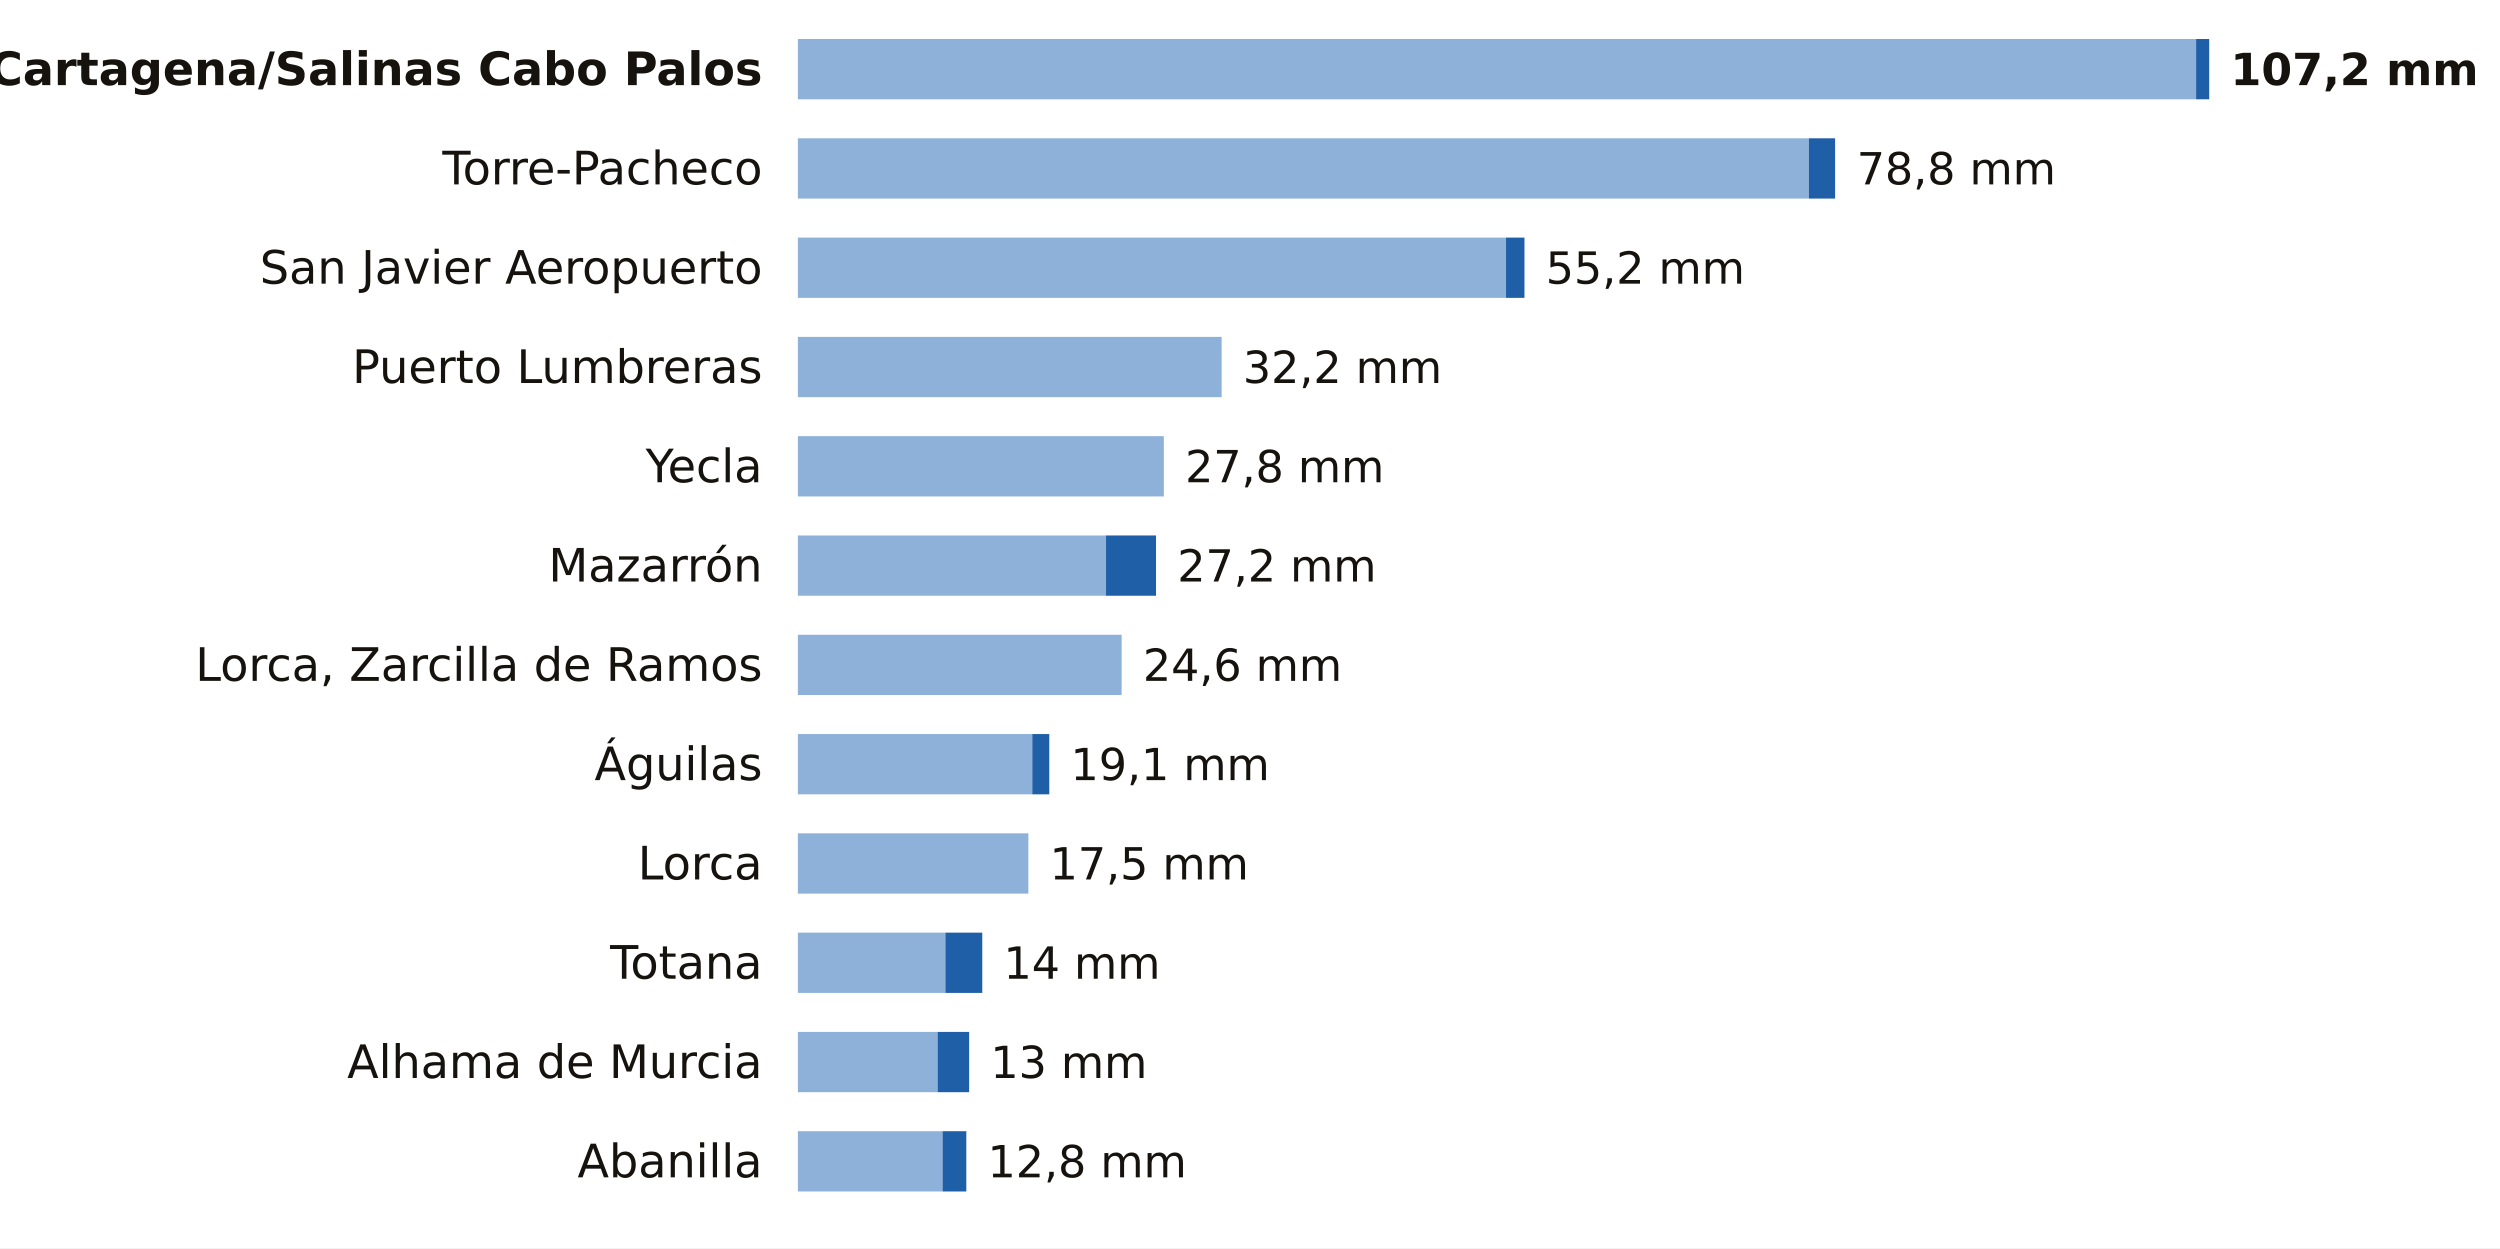
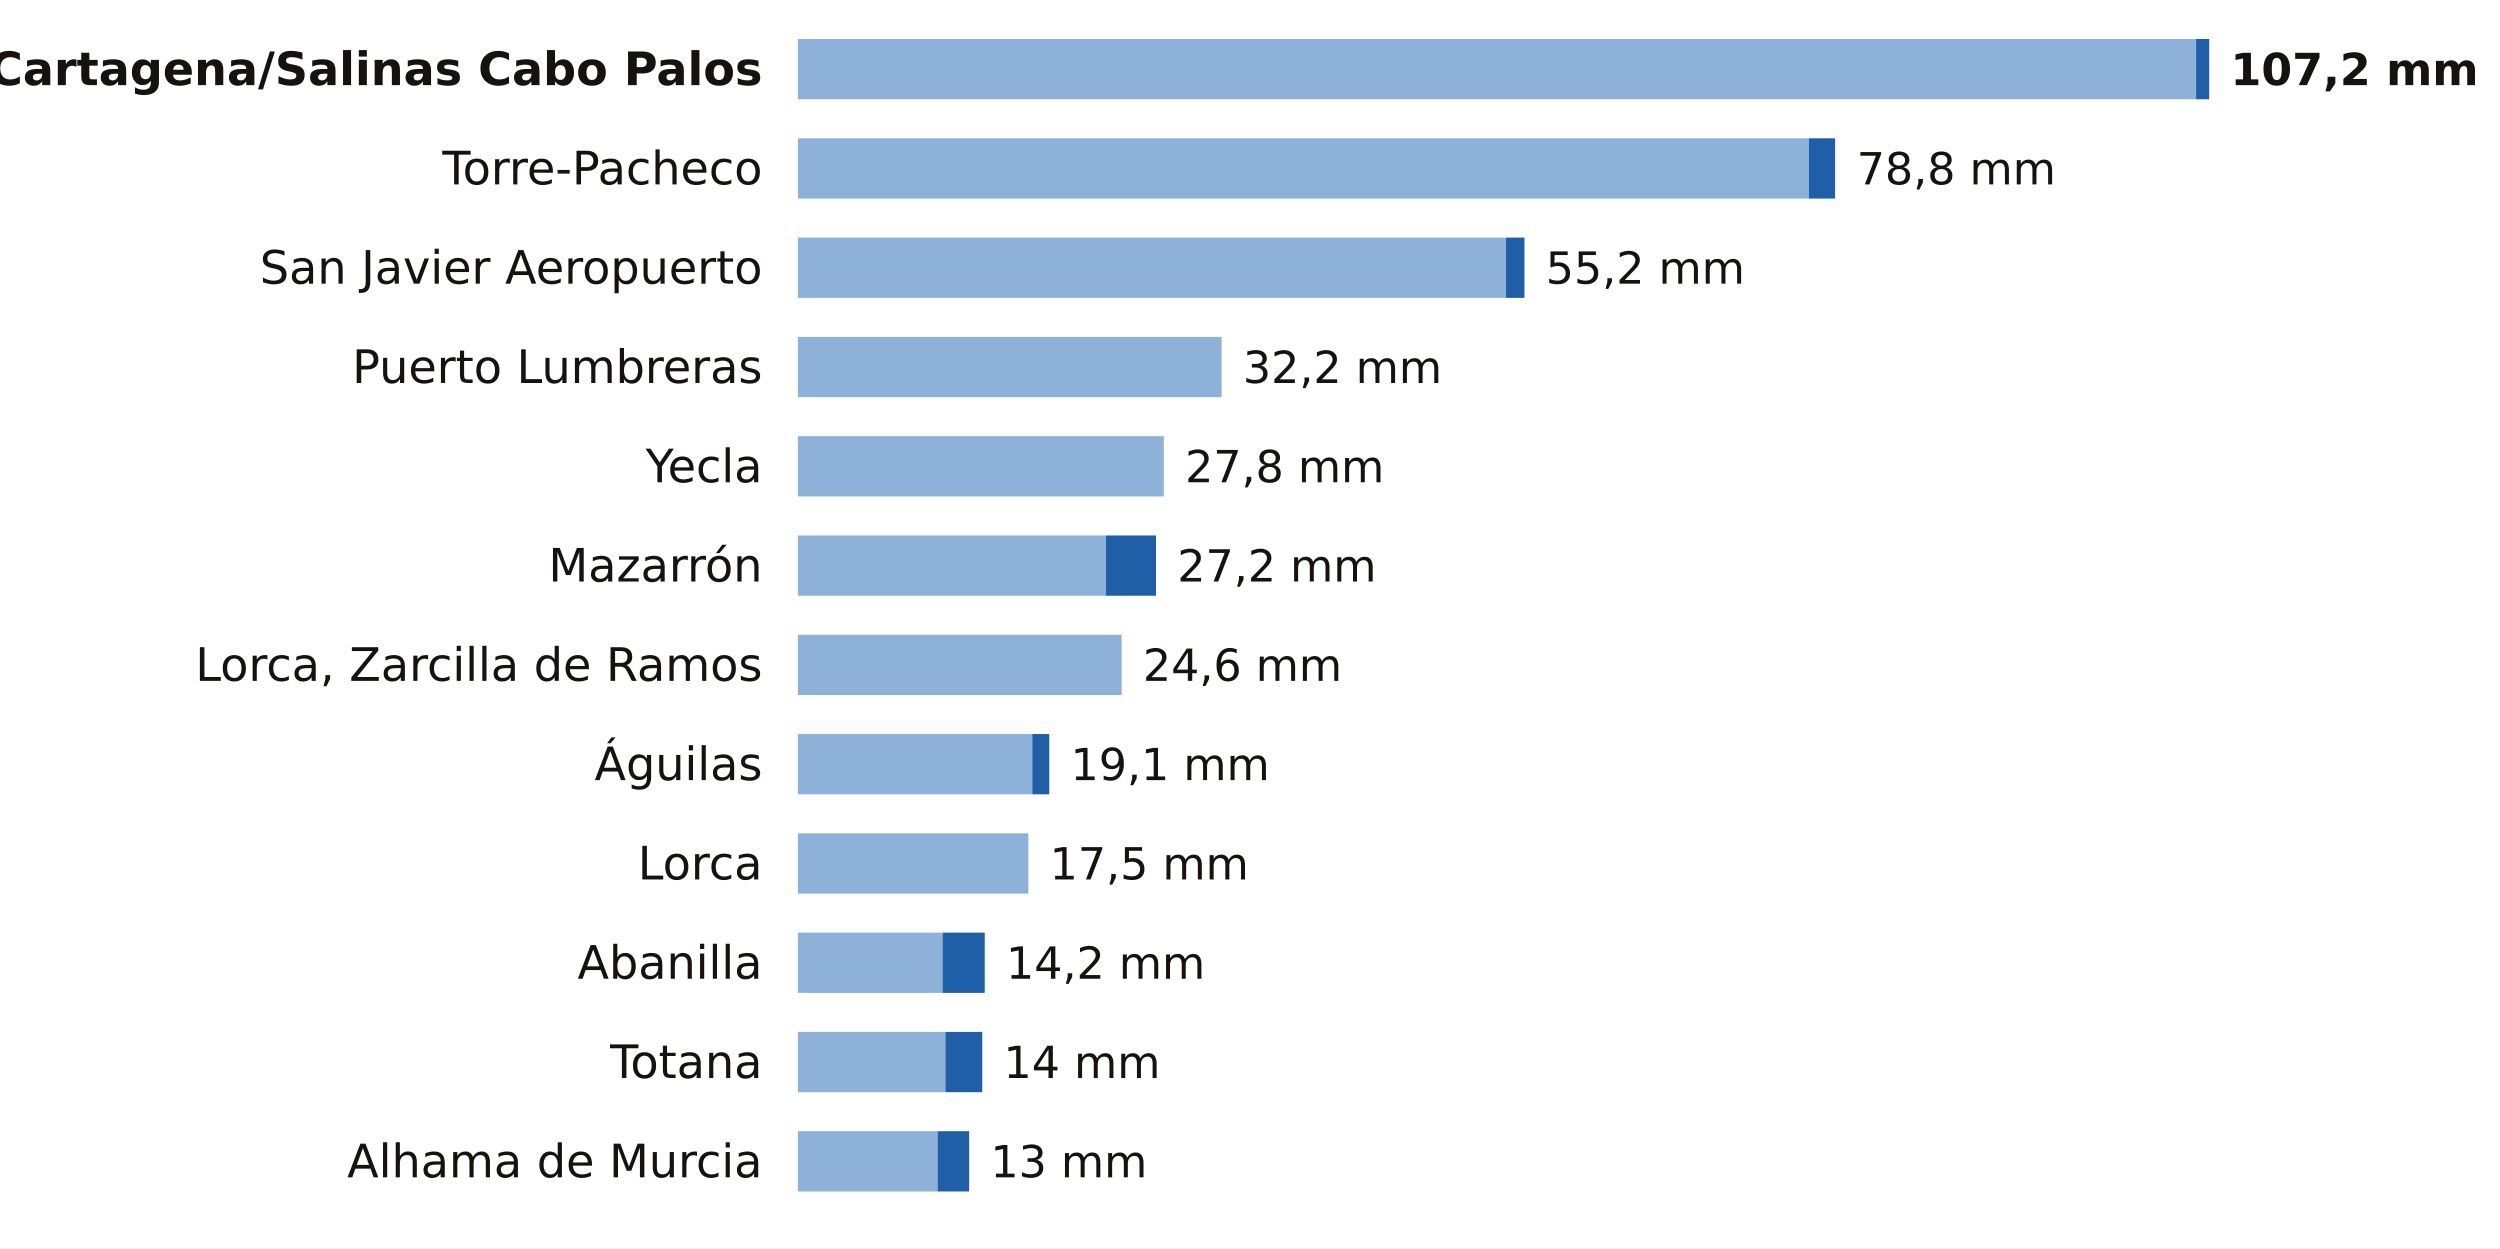
<svg xmlns="http://www.w3.org/2000/svg" viewBox="0 0 705 352" width="705" height="352" role="img" aria-label="La lluvia de los últimos 7 días en las estaciones de AEMET de Murcia">
  <rect width="705" height="352" fill="#FFFFFF" />
  <text x="215.0" y="24.0" font-size="13" fill="#16130F" text-anchor="end" font-weight="600" font-family="Public Sans, DejaVu Sans, Arial, sans-serif">Cartagena/Salinas Cabo Palos</text>
  <rect x="225" y="11" width="394.3" height="17" fill="#8EB1DA" />
  <rect x="619.3" y="11" width="3.7" height="17" fill="#1F5FA8" />
  <text x="629.0" y="24.0" font-size="12.5" fill="#16130F" text-anchor="start" font-weight="700" font-family="Public Sans, DejaVu Sans, Arial, sans-serif">107,2 mm</text>
  <text x="215.0" y="52.0" font-size="13" fill="#16130F" text-anchor="end" font-weight="400" font-family="Public Sans, DejaVu Sans, Arial, sans-serif">Torre-Pacheco</text>
  <rect x="225" y="39" width="285.1" height="17" fill="#8EB1DA" />
  <rect x="510.1" y="39" width="7.4" height="17" fill="#1F5FA8" />
  <text x="523.6" y="52.0" font-size="12.5" fill="#16130F" text-anchor="start" font-weight="500" font-family="Public Sans, DejaVu Sans, Arial, sans-serif">78,8 mm</text>
  <text x="215.0" y="80.0" font-size="13" fill="#16130F" text-anchor="end" font-weight="400" font-family="Public Sans, DejaVu Sans, Arial, sans-serif">San Javier Aeropuerto</text>
  <rect x="225" y="67" width="199.7" height="17" fill="#8EB1DA" />
  <rect x="424.7" y="67" width="5.2" height="17" fill="#1F5FA8" />
  <text x="435.9" y="80.0" font-size="12.5" fill="#16130F" text-anchor="start" font-weight="500" font-family="Public Sans, DejaVu Sans, Arial, sans-serif">55,2 mm</text>
  <text x="215.0" y="108.0" font-size="13" fill="#16130F" text-anchor="end" font-weight="400" font-family="Public Sans, DejaVu Sans, Arial, sans-serif">Puerto Lumbreras</text>
  <rect x="225" y="95" width="119.5" height="17" fill="#8EB1DA" />
  <text x="350.5" y="108.0" font-size="12.5" fill="#16130F" text-anchor="start" font-weight="500" font-family="Public Sans, DejaVu Sans, Arial, sans-serif">32,2 mm</text>
  <text x="215.0" y="136.0" font-size="13" fill="#16130F" text-anchor="end" font-weight="400" font-family="Public Sans, DejaVu Sans, Arial, sans-serif">Yecla</text>
  <rect x="225" y="123" width="103.2" height="17" fill="#8EB1DA" />
  <text x="334.2" y="136.0" font-size="12.5" fill="#16130F" text-anchor="start" font-weight="500" font-family="Public Sans, DejaVu Sans, Arial, sans-serif">27,8 mm</text>
  <text x="215.0" y="164.0" font-size="13" fill="#16130F" text-anchor="end" font-weight="400" font-family="Public Sans, DejaVu Sans, Arial, sans-serif">Mazarrón</text>
  <rect x="225" y="151" width="86.9" height="17" fill="#8EB1DA" />
  <rect x="311.9" y="151" width="14.1" height="17" fill="#1F5FA8" />
  <text x="332.0" y="164.0" font-size="12.5" fill="#16130F" text-anchor="start" font-weight="500" font-family="Public Sans, DejaVu Sans, Arial, sans-serif">27,2 mm</text>
  <text x="215.0" y="192.0" font-size="13" fill="#16130F" text-anchor="end" font-weight="400" font-family="Public Sans, DejaVu Sans, Arial, sans-serif">Lorca, Zarcilla de Ramos</text>
  <rect x="225" y="179" width="91.3" height="17" fill="#8EB1DA" />
  <text x="322.3" y="192.0" font-size="12.5" fill="#16130F" text-anchor="start" font-weight="500" font-family="Public Sans, DejaVu Sans, Arial, sans-serif">24,6 mm</text>
  <text x="215.0" y="220.0" font-size="13" fill="#16130F" text-anchor="end" font-weight="400" font-family="Public Sans, DejaVu Sans, Arial, sans-serif">Águilas</text>
  <rect x="225" y="207" width="66.1" height="17" fill="#8EB1DA" />
  <rect x="291.1" y="207" width="4.8" height="17" fill="#1F5FA8" />
  <text x="301.9" y="220.0" font-size="12.5" fill="#16130F" text-anchor="start" font-weight="500" font-family="Public Sans, DejaVu Sans, Arial, sans-serif">19,1 mm</text>
  <text x="215.0" y="248.0" font-size="13" fill="#16130F" text-anchor="end" font-weight="400" font-family="Public Sans, DejaVu Sans, Arial, sans-serif">Lorca</text>
  <rect x="225" y="235" width="65.0" height="17" fill="#8EB1DA" />
  <text x="296.0" y="248.0" font-size="12.5" fill="#16130F" text-anchor="start" font-weight="500" font-family="Public Sans, DejaVu Sans, Arial, sans-serif">17,5 mm</text>
-   <text x="215.0" y="276.0" font-size="13" fill="#16130F" text-anchor="end" font-weight="400" font-family="Public Sans, DejaVu Sans, Arial, sans-serif">Totana</text>
-   <rect x="225" y="263" width="41.6" height="17" fill="#8EB1DA" />
-   <rect x="266.6" y="263" width="10.4" height="17" fill="#1F5FA8" />
-   <text x="283.0" y="276.0" font-size="12.5" fill="#16130F" text-anchor="start" font-weight="500" font-family="Public Sans, DejaVu Sans, Arial, sans-serif">14 mm</text>
-   <text x="215.0" y="304.0" font-size="13" fill="#16130F" text-anchor="end" font-weight="400" font-family="Public Sans, DejaVu Sans, Arial, sans-serif">Alhama de Murcia</text>
-   <rect x="225" y="291" width="39.4" height="17" fill="#8EB1DA" />
-   <rect x="264.4" y="291" width="8.9" height="17" fill="#1F5FA8" />
-   <text x="279.3" y="304.0" font-size="12.5" fill="#16130F" text-anchor="start" font-weight="500" font-family="Public Sans, DejaVu Sans, Arial, sans-serif">13 mm</text>
-   <text x="215.0" y="332.0" font-size="13" fill="#16130F" text-anchor="end" font-weight="400" font-family="Public Sans, DejaVu Sans, Arial, sans-serif">Abanilla</text>
-   <rect x="225" y="319" width="40.8" height="17" fill="#8EB1DA" />
-   <rect x="265.8" y="319" width="6.7" height="17" fill="#1F5FA8" />
-   <text x="278.5" y="332.0" font-size="12.5" fill="#16130F" text-anchor="start" font-weight="500" font-family="Public Sans, DejaVu Sans, Arial, sans-serif">12,8 mm</text>
+   <text x="215.0" y="276.0" font-size="13" fill="#16130F" text-anchor="end" font-weight="400" font-family="Public Sans, DejaVu Sans, Arial, sans-serif">Abanilla</text>
+   <rect x="225" y="263" width="40.8" height="17" fill="#8EB1DA" />
+   <rect x="265.8" y="263" width="11.9" height="17" fill="#1F5FA8" />
+   <text x="283.7" y="276.0" font-size="12.5" fill="#16130F" text-anchor="start" font-weight="500" font-family="Public Sans, DejaVu Sans, Arial, sans-serif">14,2 mm</text>
+   <text x="215.0" y="304.0" font-size="13" fill="#16130F" text-anchor="end" font-weight="400" font-family="Public Sans, DejaVu Sans, Arial, sans-serif">Totana</text>
+   <rect x="225" y="291" width="41.6" height="17" fill="#8EB1DA" />
+   <rect x="266.6" y="291" width="10.4" height="17" fill="#1F5FA8" />
+   <text x="283.0" y="304.0" font-size="12.5" fill="#16130F" text-anchor="start" font-weight="500" font-family="Public Sans, DejaVu Sans, Arial, sans-serif">14 mm</text>
+   <text x="215.0" y="332.0" font-size="13" fill="#16130F" text-anchor="end" font-weight="400" font-family="Public Sans, DejaVu Sans, Arial, sans-serif">Alhama de Murcia</text>
+   <rect x="225" y="319" width="39.4" height="17" fill="#8EB1DA" />
+   <rect x="264.4" y="319" width="8.9" height="17" fill="#1F5FA8" />
+   <text x="279.3" y="332.0" font-size="12.5" fill="#16130F" text-anchor="start" font-weight="500" font-family="Public Sans, DejaVu Sans, Arial, sans-serif">13 mm</text>
</svg>
